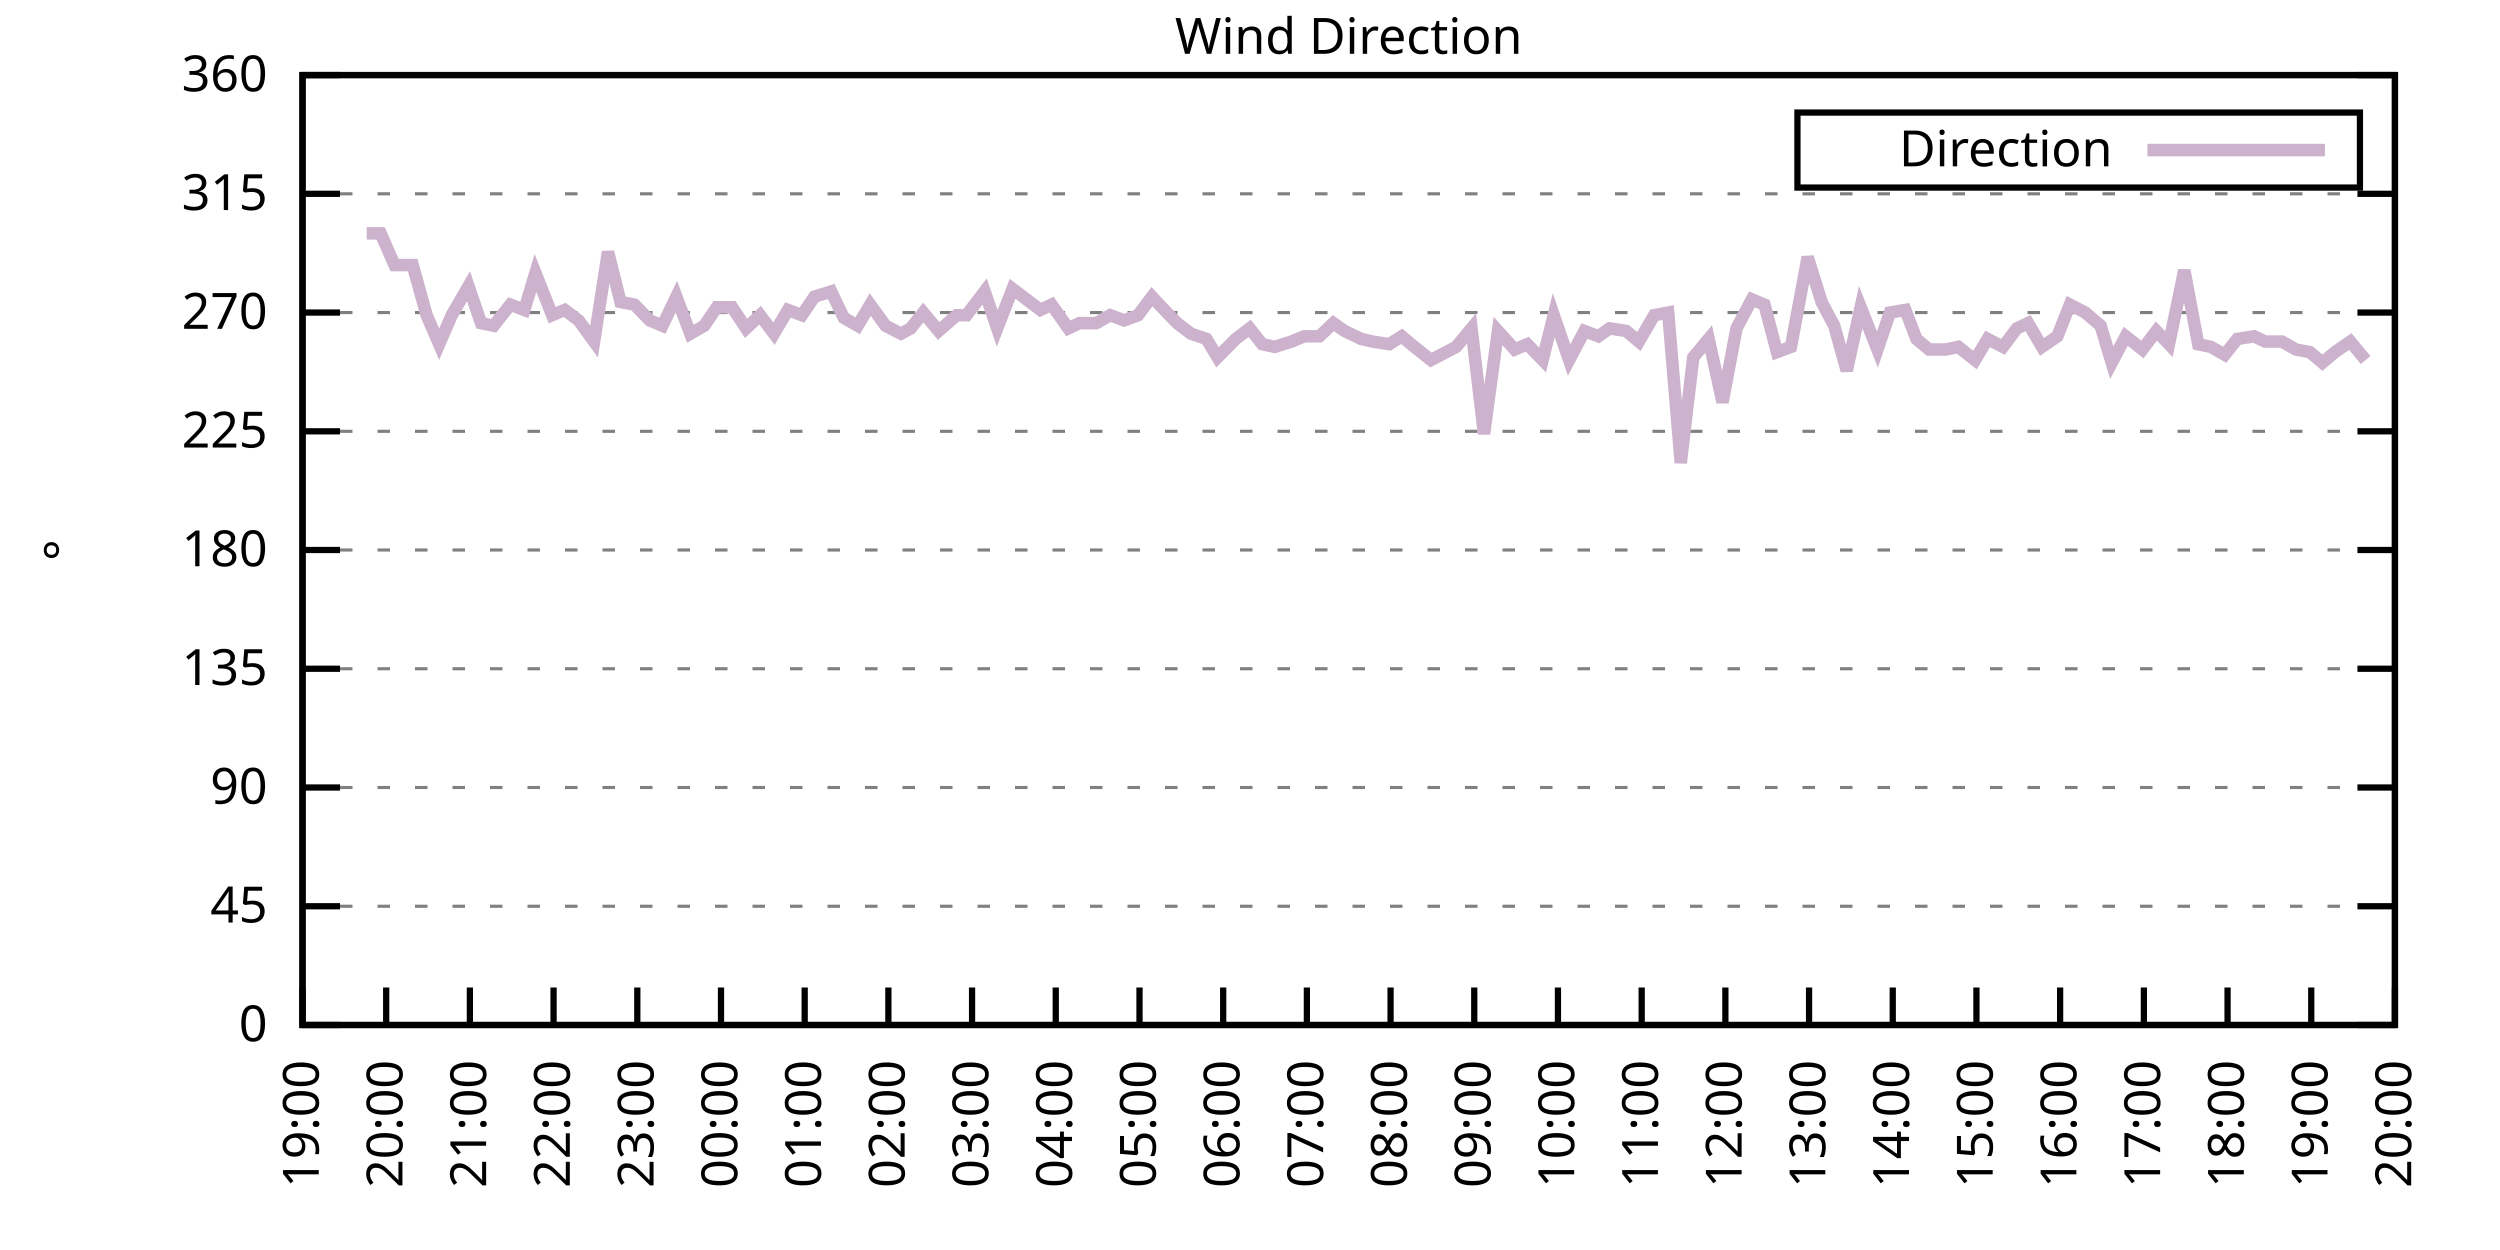
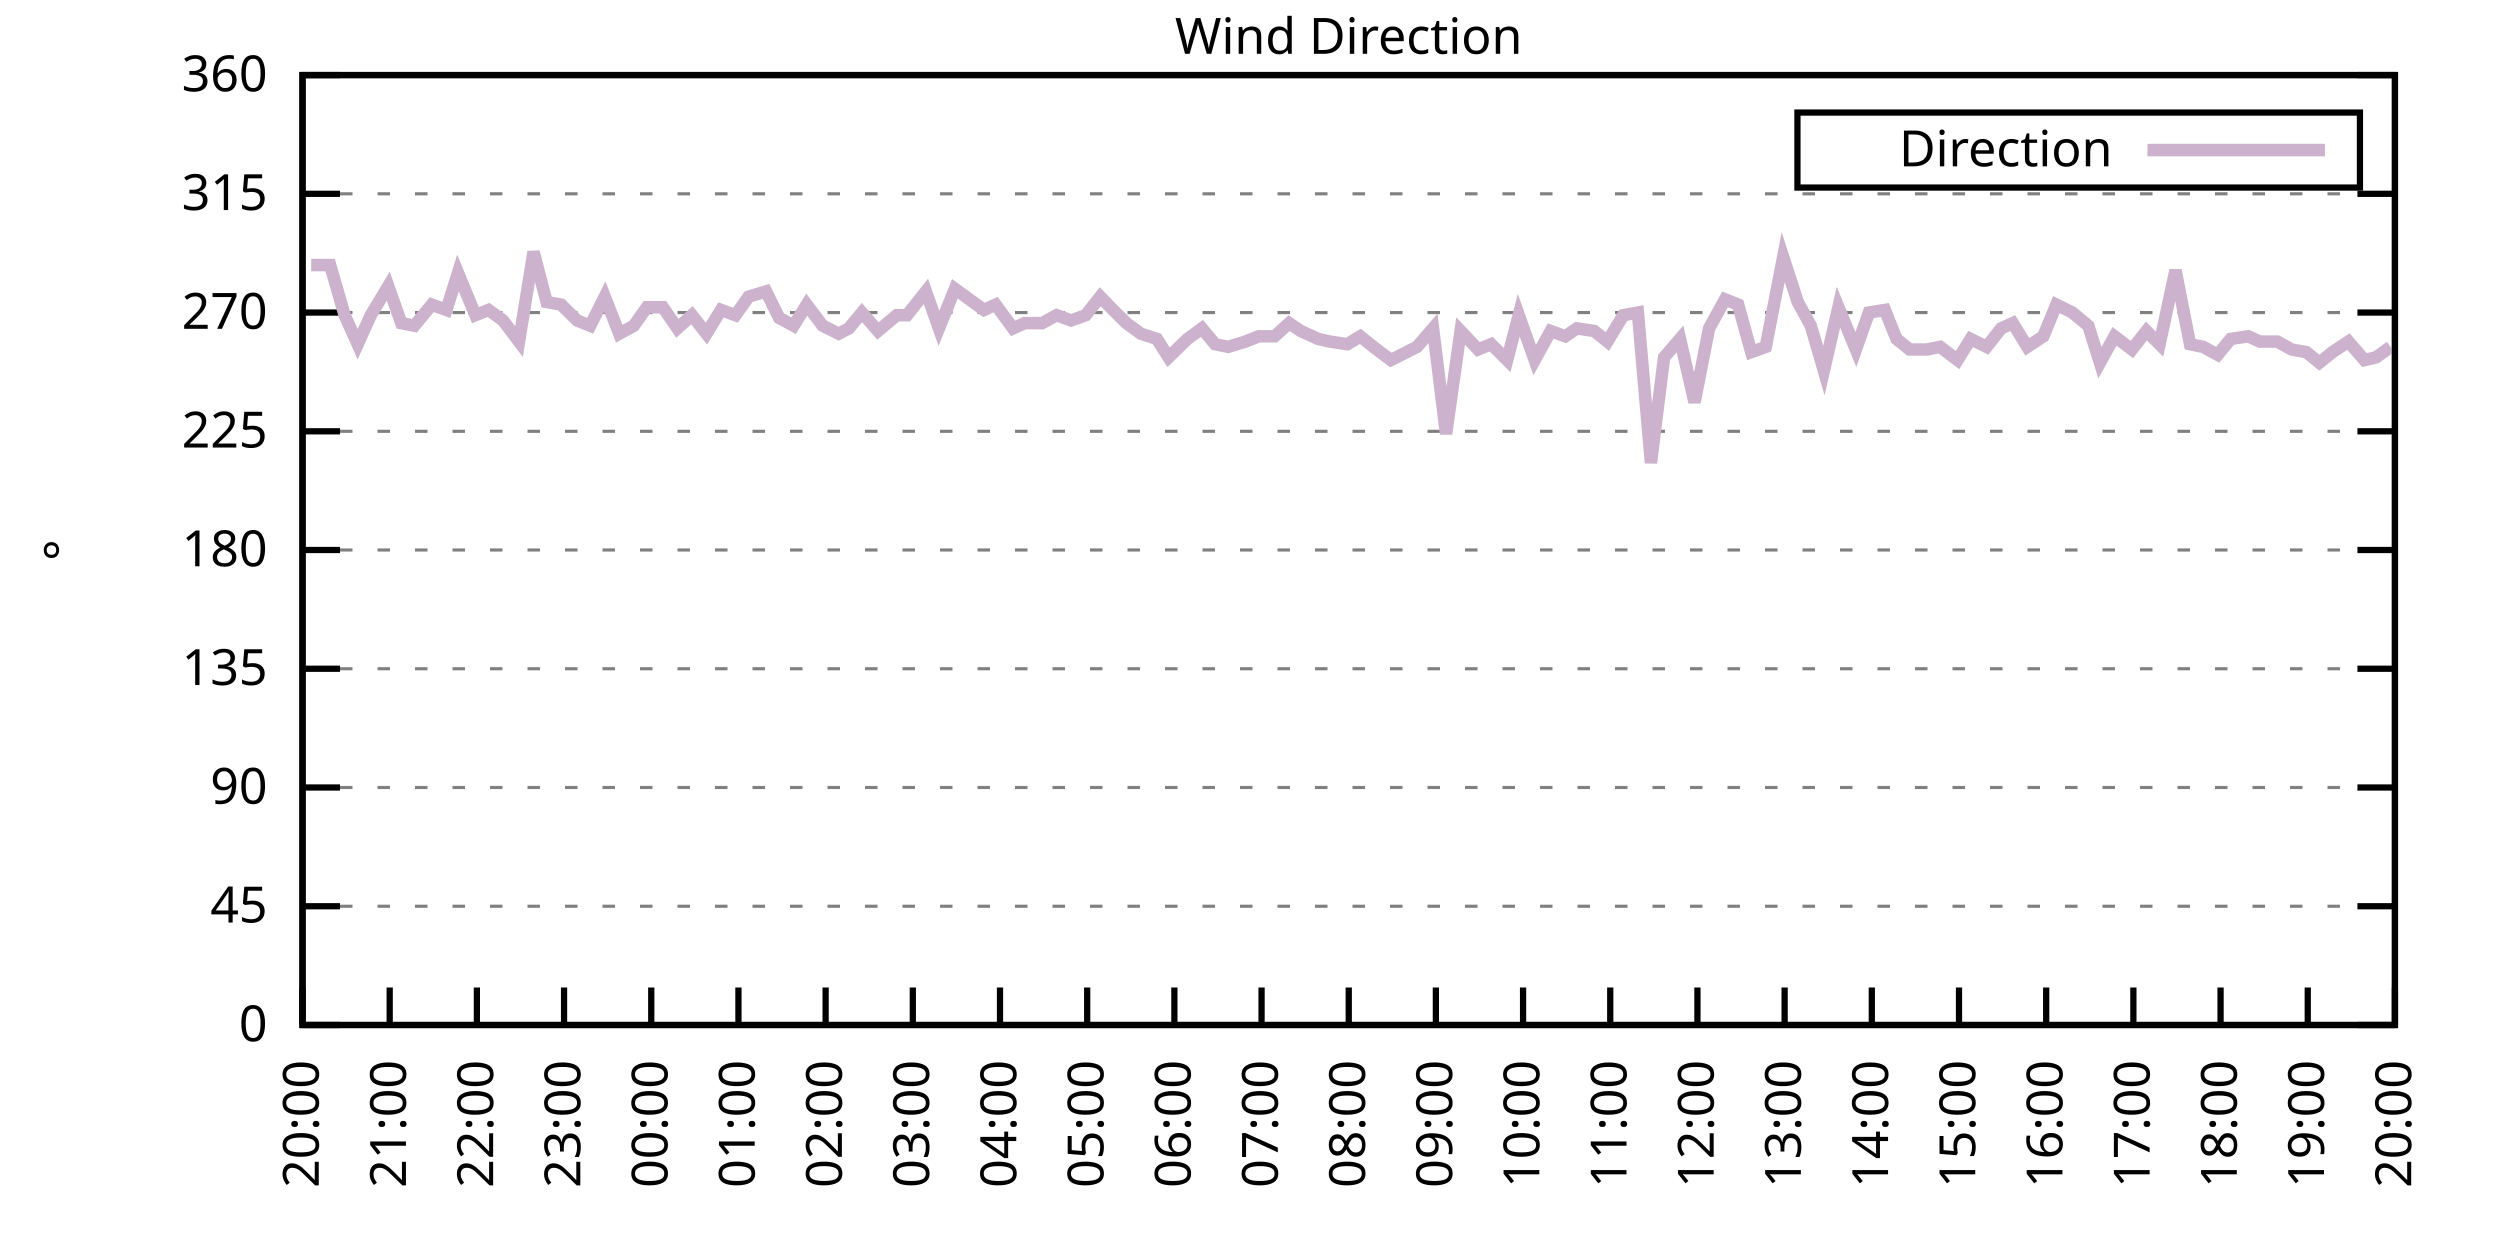
<svg xmlns="http://www.w3.org/2000/svg" xmlns:xlink="http://www.w3.org/1999/xlink" width="400" height="200" viewBox="0 0 400 200">
  <g id="gnuplot_canvas">
    <rect x="0" y="0" width="400" height="200" fill="none" />
    <defs>
      <circle id="gpDot" r="0.5" stroke-width="0.5" stroke="currentColor" />
      <path id="gpPt0" stroke-width="0.333" stroke="currentColor" d="M-1,0 h2 M0,-1 v2" />
      <path id="gpPt1" stroke-width="0.333" stroke="currentColor" d="M-1,-1 L1,1 M1,-1 L-1,1" />
      <path id="gpPt2" stroke-width="0.333" stroke="currentColor" d="M-1,0 L1,0 M0,-1 L0,1 M-1,-1 L1,1 M-1,1 L1,-1" />
      <rect id="gpPt3" stroke-width="0.333" stroke="currentColor" x="-1" y="-1" width="2" height="2" />
      <rect id="gpPt4" stroke-width="0.333" stroke="currentColor" fill="currentColor" x="-1" y="-1" width="2" height="2" />
      <circle id="gpPt5" stroke-width="0.333" stroke="currentColor" cx="0" cy="0" r="1" />
      <use xlink:href="#gpPt5" id="gpPt6" fill="currentColor" stroke="none" />
      <path id="gpPt7" stroke-width="0.333" stroke="currentColor" d="M0,-1.33 L-1.33,0.67 L1.33,0.67 z" />
      <use xlink:href="#gpPt7" id="gpPt8" fill="currentColor" stroke="none" />
      <use xlink:href="#gpPt7" id="gpPt9" stroke="currentColor" transform="rotate(180)" />
      <use xlink:href="#gpPt9" id="gpPt10" fill="currentColor" stroke="none" />
      <use xlink:href="#gpPt3" id="gpPt11" stroke="currentColor" transform="rotate(45)" />
      <use xlink:href="#gpPt11" id="gpPt12" fill="currentColor" stroke="none" />
      <path id="gpPt13" stroke-width="0.333" stroke="currentColor" d="M0,1.330 L1.265,0.411 L0.782,-1.067 L-0.782,-1.076 L-1.265,0.411 z" />
      <use xlink:href="#gpPt13" id="gpPt14" fill="currentColor" stroke="none" />
      <filter id="textbox" filterUnits="objectBoundingBox" x="0" y="0" height="1" width="1">
        <feFlood flood-color="white" flood-opacity="1" result="bgnd" />
        <feComposite in="SourceGraphic" in2="bgnd" operator="atop" />
      </filter>
      <filter id="greybox" filterUnits="objectBoundingBox" x="0" y="0" height="1" width="1">
        <feFlood flood-color="lightgrey" flood-opacity="1" result="grey" />
        <feComposite in="SourceGraphic" in2="grey" operator="atop" />
      </filter>
    </defs>
    <g fill="none" color="white" stroke="currentColor" stroke-width="1.00" stroke-linecap="butt" stroke-linejoin="miter">
</g>
    <g fill="none" color="black" stroke="currentColor" stroke-width="1.00" stroke-linecap="butt" stroke-linejoin="miter">
      <g stroke="none" shape-rendering="crispEdges">
        <polygon fill="rgb(255, 255, 255)" points="48.40,164.00 383.18,164.00 383.18,12.02 48.40,12.02 " />
      </g>
    </g>
    <g fill="none" color="black" stroke="currentColor" stroke-width="1.00" stroke-linecap="butt" stroke-linejoin="miter">
</g>
    <g fill="none" color="black" stroke="black" stroke-width="0.50" stroke-linecap="butt" stroke-linejoin="miter">
</g>
    <g fill="none" color="gray" stroke="currentColor" stroke-width="0.50" stroke-linecap="butt" stroke-linejoin="miter">
      <path stroke="gray" stroke-dasharray="2,4" class="gridline" d="M48.40,164.00 L383.19,164.00  " />
    </g>
    <g fill="none" color="gray" stroke="gray" stroke-width="1.00" stroke-linecap="butt" stroke-linejoin="miter">
</g>
    <g fill="none" color="black" stroke="currentColor" stroke-width="1.00" stroke-linecap="butt" stroke-linejoin="miter">
      <path stroke="black" d="M48.40,164.00 L54.40,164.00 M383.19,164.00 L377.19,164.00  " />
      <g transform="translate(42.80,166.60)" stroke="none" fill="black" font-family="Sans" font-size="8.00" text-anchor="end">
        <text>
          <tspan font-family="Sans"> 0</tspan>
        </text>
      </g>
    </g>
    <g fill="none" color="black" stroke="currentColor" stroke-width="1.00" stroke-linecap="butt" stroke-linejoin="miter">
</g>
    <g fill="none" color="black" stroke="black" stroke-width="0.50" stroke-linecap="butt" stroke-linejoin="miter">
</g>
    <g fill="none" color="gray" stroke="currentColor" stroke-width="0.50" stroke-linecap="butt" stroke-linejoin="miter">
      <path stroke="gray" stroke-dasharray="2,4" class="gridline" d="M48.40,145.00 L383.19,145.00  " />
    </g>
    <g fill="none" color="gray" stroke="gray" stroke-width="1.00" stroke-linecap="butt" stroke-linejoin="miter">
</g>
    <g fill="none" color="black" stroke="currentColor" stroke-width="1.00" stroke-linecap="butt" stroke-linejoin="miter">
      <path stroke="black" d="M48.40,145.00 L54.40,145.00 M383.19,145.00 L377.19,145.00  " />
      <g transform="translate(42.80,147.60)" stroke="none" fill="black" font-family="Sans" font-size="8.00" text-anchor="end">
        <text>
          <tspan font-family="Sans"> 45</tspan>
        </text>
      </g>
    </g>
    <g fill="none" color="black" stroke="currentColor" stroke-width="1.00" stroke-linecap="butt" stroke-linejoin="miter">
</g>
    <g fill="none" color="black" stroke="black" stroke-width="0.50" stroke-linecap="butt" stroke-linejoin="miter">
</g>
    <g fill="none" color="gray" stroke="currentColor" stroke-width="0.50" stroke-linecap="butt" stroke-linejoin="miter">
      <path stroke="gray" stroke-dasharray="2,4" class="gridline" d="M48.40,126.00 L383.19,126.00  " />
    </g>
    <g fill="none" color="gray" stroke="gray" stroke-width="1.00" stroke-linecap="butt" stroke-linejoin="miter">
</g>
    <g fill="none" color="black" stroke="currentColor" stroke-width="1.00" stroke-linecap="butt" stroke-linejoin="miter">
      <path stroke="black" d="M48.40,126.00 L54.40,126.00 M383.19,126.00 L377.19,126.00  " />
      <g transform="translate(42.80,128.60)" stroke="none" fill="black" font-family="Sans" font-size="8.00" text-anchor="end">
        <text>
          <tspan font-family="Sans"> 90</tspan>
        </text>
      </g>
    </g>
    <g fill="none" color="black" stroke="currentColor" stroke-width="1.00" stroke-linecap="butt" stroke-linejoin="miter">
</g>
    <g fill="none" color="black" stroke="black" stroke-width="0.50" stroke-linecap="butt" stroke-linejoin="miter">
</g>
    <g fill="none" color="gray" stroke="currentColor" stroke-width="0.50" stroke-linecap="butt" stroke-linejoin="miter">
      <path stroke="gray" stroke-dasharray="2,4" class="gridline" d="M48.40,107.00 L383.19,107.00  " />
    </g>
    <g fill="none" color="gray" stroke="gray" stroke-width="1.00" stroke-linecap="butt" stroke-linejoin="miter">
</g>
    <g fill="none" color="black" stroke="currentColor" stroke-width="1.00" stroke-linecap="butt" stroke-linejoin="miter">
      <path stroke="black" d="M48.40,107.00 L54.40,107.00 M383.19,107.00 L377.19,107.00  " />
      <g transform="translate(42.80,109.60)" stroke="none" fill="black" font-family="Sans" font-size="8.00" text-anchor="end">
        <text>
          <tspan font-family="Sans"> 135</tspan>
        </text>
      </g>
    </g>
    <g fill="none" color="black" stroke="currentColor" stroke-width="1.00" stroke-linecap="butt" stroke-linejoin="miter">
</g>
    <g fill="none" color="black" stroke="black" stroke-width="0.50" stroke-linecap="butt" stroke-linejoin="miter">
</g>
    <g fill="none" color="gray" stroke="currentColor" stroke-width="0.50" stroke-linecap="butt" stroke-linejoin="miter">
      <path stroke="gray" stroke-dasharray="2,4" class="gridline" d="M48.40,88.00 L383.19,88.00  " />
    </g>
    <g fill="none" color="gray" stroke="gray" stroke-width="1.00" stroke-linecap="butt" stroke-linejoin="miter">
</g>
    <g fill="none" color="black" stroke="currentColor" stroke-width="1.00" stroke-linecap="butt" stroke-linejoin="miter">
      <path stroke="black" d="M48.40,88.00 L54.40,88.00 M383.19,88.00 L377.19,88.00  " />
      <g transform="translate(42.80,90.60)" stroke="none" fill="black" font-family="Sans" font-size="8.00" text-anchor="end">
        <text>
          <tspan font-family="Sans"> 180</tspan>
        </text>
      </g>
    </g>
    <g fill="none" color="black" stroke="currentColor" stroke-width="1.00" stroke-linecap="butt" stroke-linejoin="miter">
</g>
    <g fill="none" color="black" stroke="black" stroke-width="0.50" stroke-linecap="butt" stroke-linejoin="miter">
</g>
    <g fill="none" color="gray" stroke="currentColor" stroke-width="0.50" stroke-linecap="butt" stroke-linejoin="miter">
      <path stroke="gray" stroke-dasharray="2,4" class="gridline" d="M48.40,69.01 L383.19,69.01  " />
    </g>
    <g fill="none" color="gray" stroke="gray" stroke-width="1.00" stroke-linecap="butt" stroke-linejoin="miter">
</g>
    <g fill="none" color="black" stroke="currentColor" stroke-width="1.00" stroke-linecap="butt" stroke-linejoin="miter">
      <path stroke="black" d="M48.40,69.01 L54.40,69.01 M383.19,69.01 L377.19,69.01  " />
      <g transform="translate(42.80,71.61)" stroke="none" fill="black" font-family="Sans" font-size="8.00" text-anchor="end">
        <text>
          <tspan font-family="Sans"> 225</tspan>
        </text>
      </g>
    </g>
    <g fill="none" color="black" stroke="currentColor" stroke-width="1.00" stroke-linecap="butt" stroke-linejoin="miter">
</g>
    <g fill="none" color="black" stroke="black" stroke-width="0.50" stroke-linecap="butt" stroke-linejoin="miter">
</g>
    <g fill="none" color="gray" stroke="currentColor" stroke-width="0.50" stroke-linecap="butt" stroke-linejoin="miter">
      <path stroke="gray" stroke-dasharray="2,4" class="gridline" d="M48.40,50.01 L383.19,50.01  " />
    </g>
    <g fill="none" color="gray" stroke="gray" stroke-width="1.00" stroke-linecap="butt" stroke-linejoin="miter">
</g>
    <g fill="none" color="black" stroke="currentColor" stroke-width="1.00" stroke-linecap="butt" stroke-linejoin="miter">
      <path stroke="black" d="M48.40,50.01 L54.40,50.01 M383.19,50.01 L377.19,50.01  " />
      <g transform="translate(42.80,52.61)" stroke="none" fill="black" font-family="Sans" font-size="8.00" text-anchor="end">
        <text>
          <tspan font-family="Sans"> 270</tspan>
        </text>
      </g>
    </g>
    <g fill="none" color="black" stroke="currentColor" stroke-width="1.00" stroke-linecap="butt" stroke-linejoin="miter">
</g>
    <g fill="none" color="black" stroke="black" stroke-width="0.50" stroke-linecap="butt" stroke-linejoin="miter">
</g>
    <g fill="none" color="gray" stroke="currentColor" stroke-width="0.50" stroke-linecap="butt" stroke-linejoin="miter">
      <path stroke="gray" stroke-dasharray="2,4" class="gridline" d="M48.40,31.01 L383.19,31.01  " />
    </g>
    <g fill="none" color="gray" stroke="gray" stroke-width="1.00" stroke-linecap="butt" stroke-linejoin="miter">
</g>
    <g fill="none" color="black" stroke="currentColor" stroke-width="1.00" stroke-linecap="butt" stroke-linejoin="miter">
      <path stroke="black" d="M48.40,31.01 L54.40,31.01 M383.19,31.01 L377.19,31.01  " />
      <g transform="translate(42.80,33.61)" stroke="none" fill="black" font-family="Sans" font-size="8.00" text-anchor="end">
        <text>
          <tspan font-family="Sans"> 315</tspan>
        </text>
      </g>
    </g>
    <g fill="none" color="black" stroke="currentColor" stroke-width="1.00" stroke-linecap="butt" stroke-linejoin="miter">
</g>
    <g fill="none" color="black" stroke="black" stroke-width="0.50" stroke-linecap="butt" stroke-linejoin="miter">
</g>
    <g fill="none" color="gray" stroke="currentColor" stroke-width="0.50" stroke-linecap="butt" stroke-linejoin="miter">
      <path stroke="gray" stroke-dasharray="2,4" class="gridline" d="M48.40,12.01 L383.19,12.01  " />
    </g>
    <g fill="none" color="gray" stroke="gray" stroke-width="1.00" stroke-linecap="butt" stroke-linejoin="miter">
</g>
    <g fill="none" color="black" stroke="currentColor" stroke-width="1.00" stroke-linecap="butt" stroke-linejoin="miter">
      <path stroke="black" d="M48.40,12.01 L54.40,12.01 M383.19,12.01 L377.19,12.01  " />
      <g transform="translate(42.80,14.61)" stroke="none" fill="black" font-family="Sans" font-size="8.00" text-anchor="end">
        <text>
          <tspan font-family="Sans"> 360</tspan>
        </text>
      </g>
    </g>
    <g fill="none" color="black" stroke="currentColor" stroke-width="1.00" stroke-linecap="butt" stroke-linejoin="miter">
      <path stroke="black" d="M48.40,164.00 L48.40,158.00  " />
      <g transform="translate(51.00,169.60) rotate(270.00)" stroke="none" fill="black" font-family="Sans" font-size="8.00" text-anchor="end">
        <text>
-           <tspan font-family="Sans">19:00</tspan>
-         </text>
-       </g>
-     </g>
-     <g fill="none" color="black" stroke="currentColor" stroke-width="1.00" stroke-linecap="butt" stroke-linejoin="miter">
-       <path stroke="black" d="M61.79,164.00 L61.79,158.00  " />
-       <g transform="translate(64.39,169.60) rotate(270.00)" stroke="none" fill="black" font-family="Sans" font-size="8.00" text-anchor="end">
-         <text>
          <tspan font-family="Sans">20:00</tspan>
        </text>
      </g>
    </g>
    <g fill="none" color="black" stroke="currentColor" stroke-width="1.00" stroke-linecap="butt" stroke-linejoin="miter">
-       <path stroke="black" d="M75.18,164.00 L75.18,158.00  " />
-       <g transform="translate(77.78,169.60) rotate(270.00)" stroke="none" fill="black" font-family="Sans" font-size="8.00" text-anchor="end">
+       <path stroke="black" d="M62.35,164.00 L62.35,158.00  " />
+       <g transform="translate(64.95,169.60) rotate(270.00)" stroke="none" fill="black" font-family="Sans" font-size="8.00" text-anchor="end">
        <text>
          <tspan font-family="Sans">21:00</tspan>
        </text>
      </g>
    </g>
    <g fill="none" color="black" stroke="currentColor" stroke-width="1.00" stroke-linecap="butt" stroke-linejoin="miter">
-       <path stroke="black" d="M88.57,164.00 L88.57,158.00  " />
-       <g transform="translate(91.17,169.60) rotate(270.00)" stroke="none" fill="black" font-family="Sans" font-size="8.00" text-anchor="end">
+       <path stroke="black" d="M76.30,164.00 L76.30,158.00  " />
+       <g transform="translate(78.90,169.60) rotate(270.00)" stroke="none" fill="black" font-family="Sans" font-size="8.00" text-anchor="end">
        <text>
          <tspan font-family="Sans">22:00</tspan>
        </text>
      </g>
    </g>
    <g fill="none" color="black" stroke="currentColor" stroke-width="1.00" stroke-linecap="butt" stroke-linejoin="miter">
-       <path stroke="black" d="M101.97,164.00 L101.97,158.00  " />
-       <g transform="translate(104.57,169.60) rotate(270.00)" stroke="none" fill="black" font-family="Sans" font-size="8.00" text-anchor="end">
+       <path stroke="black" d="M90.25,164.00 L90.25,158.00  " />
+       <g transform="translate(92.85,169.60) rotate(270.00)" stroke="none" fill="black" font-family="Sans" font-size="8.00" text-anchor="end">
        <text>
          <tspan font-family="Sans">23:00</tspan>
        </text>
      </g>
    </g>
    <g fill="none" color="black" stroke="currentColor" stroke-width="1.00" stroke-linecap="butt" stroke-linejoin="miter">
-       <path stroke="black" d="M115.36,164.00 L115.36,158.00  " />
-       <g transform="translate(117.96,169.60) rotate(270.00)" stroke="none" fill="black" font-family="Sans" font-size="8.00" text-anchor="end">
+       <path stroke="black" d="M104.20,164.00 L104.20,158.00  " />
+       <g transform="translate(106.80,169.60) rotate(270.00)" stroke="none" fill="black" font-family="Sans" font-size="8.00" text-anchor="end">
        <text>
          <tspan font-family="Sans">00:00</tspan>
        </text>
      </g>
    </g>
    <g fill="none" color="black" stroke="currentColor" stroke-width="1.00" stroke-linecap="butt" stroke-linejoin="miter">
-       <path stroke="black" d="M128.75,164.00 L128.75,158.00  " />
-       <g transform="translate(131.35,169.60) rotate(270.00)" stroke="none" fill="black" font-family="Sans" font-size="8.00" text-anchor="end">
+       <path stroke="black" d="M118.15,164.00 L118.15,158.00  " />
+       <g transform="translate(120.75,169.60) rotate(270.00)" stroke="none" fill="black" font-family="Sans" font-size="8.00" text-anchor="end">
        <text>
          <tspan font-family="Sans">01:00</tspan>
        </text>
      </g>
    </g>
    <g fill="none" color="black" stroke="currentColor" stroke-width="1.00" stroke-linecap="butt" stroke-linejoin="miter">
-       <path stroke="black" d="M142.14,164.00 L142.14,158.00  " />
-       <g transform="translate(144.74,169.60) rotate(270.00)" stroke="none" fill="black" font-family="Sans" font-size="8.00" text-anchor="end">
+       <path stroke="black" d="M132.10,164.00 L132.10,158.00  " />
+       <g transform="translate(134.70,169.60) rotate(270.00)" stroke="none" fill="black" font-family="Sans" font-size="8.00" text-anchor="end">
        <text>
          <tspan font-family="Sans">02:00</tspan>
        </text>
      </g>
    </g>
    <g fill="none" color="black" stroke="currentColor" stroke-width="1.00" stroke-linecap="butt" stroke-linejoin="miter">
-       <path stroke="black" d="M155.53,164.00 L155.53,158.00  " />
-       <g transform="translate(158.13,169.60) rotate(270.00)" stroke="none" fill="black" font-family="Sans" font-size="8.00" text-anchor="end">
+       <path stroke="black" d="M146.05,164.00 L146.05,158.00  " />
+       <g transform="translate(148.65,169.60) rotate(270.00)" stroke="none" fill="black" font-family="Sans" font-size="8.00" text-anchor="end">
        <text>
          <tspan font-family="Sans">03:00</tspan>
        </text>
      </g>
    </g>
    <g fill="none" color="black" stroke="currentColor" stroke-width="1.00" stroke-linecap="butt" stroke-linejoin="miter">
-       <path stroke="black" d="M168.92,164.00 L168.92,158.00  " />
-       <g transform="translate(171.52,169.60) rotate(270.00)" stroke="none" fill="black" font-family="Sans" font-size="8.00" text-anchor="end">
+       <path stroke="black" d="M160.00,164.00 L160.00,158.00  " />
+       <g transform="translate(162.60,169.60) rotate(270.00)" stroke="none" fill="black" font-family="Sans" font-size="8.00" text-anchor="end">
        <text>
          <tspan font-family="Sans">04:00</tspan>
        </text>
      </g>
    </g>
    <g fill="none" color="black" stroke="currentColor" stroke-width="1.00" stroke-linecap="butt" stroke-linejoin="miter">
-       <path stroke="black" d="M182.32,164.00 L182.32,158.00  " />
-       <g transform="translate(184.92,169.60) rotate(270.00)" stroke="none" fill="black" font-family="Sans" font-size="8.00" text-anchor="end">
+       <path stroke="black" d="M173.95,164.00 L173.95,158.00  " />
+       <g transform="translate(176.55,169.60) rotate(270.00)" stroke="none" fill="black" font-family="Sans" font-size="8.00" text-anchor="end">
        <text>
          <tspan font-family="Sans">05:00</tspan>
        </text>
      </g>
    </g>
    <g fill="none" color="black" stroke="currentColor" stroke-width="1.00" stroke-linecap="butt" stroke-linejoin="miter">
-       <path stroke="black" d="M195.71,164.00 L195.71,158.00  " />
-       <g transform="translate(198.31,169.60) rotate(270.00)" stroke="none" fill="black" font-family="Sans" font-size="8.00" text-anchor="end">
+       <path stroke="black" d="M187.90,164.00 L187.90,158.00  " />
+       <g transform="translate(190.50,169.60) rotate(270.00)" stroke="none" fill="black" font-family="Sans" font-size="8.00" text-anchor="end">
        <text>
          <tspan font-family="Sans">06:00</tspan>
        </text>
      </g>
    </g>
    <g fill="none" color="black" stroke="currentColor" stroke-width="1.00" stroke-linecap="butt" stroke-linejoin="miter">
-       <path stroke="black" d="M209.10,164.00 L209.10,158.00  " />
-       <g transform="translate(211.70,169.60) rotate(270.00)" stroke="none" fill="black" font-family="Sans" font-size="8.00" text-anchor="end">
+       <path stroke="black" d="M201.85,164.00 L201.85,158.00  " />
+       <g transform="translate(204.45,169.60) rotate(270.00)" stroke="none" fill="black" font-family="Sans" font-size="8.00" text-anchor="end">
        <text>
          <tspan font-family="Sans">07:00</tspan>
        </text>
      </g>
    </g>
    <g fill="none" color="black" stroke="currentColor" stroke-width="1.00" stroke-linecap="butt" stroke-linejoin="miter">
-       <path stroke="black" d="M222.49,164.00 L222.49,158.00  " />
-       <g transform="translate(225.09,169.60) rotate(270.00)" stroke="none" fill="black" font-family="Sans" font-size="8.00" text-anchor="end">
+       <path stroke="black" d="M215.80,164.00 L215.80,158.00  " />
+       <g transform="translate(218.40,169.60) rotate(270.00)" stroke="none" fill="black" font-family="Sans" font-size="8.00" text-anchor="end">
        <text>
          <tspan font-family="Sans">08:00</tspan>
        </text>
      </g>
    </g>
    <g fill="none" color="black" stroke="currentColor" stroke-width="1.00" stroke-linecap="butt" stroke-linejoin="miter">
-       <path stroke="black" d="M235.88,164.00 L235.88,158.00  " />
-       <g transform="translate(238.48,169.60) rotate(270.00)" stroke="none" fill="black" font-family="Sans" font-size="8.00" text-anchor="end">
+       <path stroke="black" d="M229.74,164.00 L229.74,158.00  " />
+       <g transform="translate(232.34,169.60) rotate(270.00)" stroke="none" fill="black" font-family="Sans" font-size="8.00" text-anchor="end">
        <text>
          <tspan font-family="Sans">09:00</tspan>
        </text>
      </g>
    </g>
    <g fill="none" color="black" stroke="currentColor" stroke-width="1.00" stroke-linecap="butt" stroke-linejoin="miter">
-       <path stroke="black" d="M249.27,164.00 L249.27,158.00  " />
-       <g transform="translate(251.87,169.60) rotate(270.00)" stroke="none" fill="black" font-family="Sans" font-size="8.00" text-anchor="end">
+       <path stroke="black" d="M243.69,164.00 L243.69,158.00  " />
+       <g transform="translate(246.29,169.60) rotate(270.00)" stroke="none" fill="black" font-family="Sans" font-size="8.00" text-anchor="end">
        <text>
          <tspan font-family="Sans">10:00</tspan>
        </text>
      </g>
    </g>
    <g fill="none" color="black" stroke="currentColor" stroke-width="1.00" stroke-linecap="butt" stroke-linejoin="miter">
-       <path stroke="black" d="M262.67,164.00 L262.67,158.00  " />
-       <g transform="translate(265.27,169.60) rotate(270.00)" stroke="none" fill="black" font-family="Sans" font-size="8.00" text-anchor="end">
+       <path stroke="black" d="M257.64,164.00 L257.64,158.00  " />
+       <g transform="translate(260.24,169.60) rotate(270.00)" stroke="none" fill="black" font-family="Sans" font-size="8.00" text-anchor="end">
        <text>
          <tspan font-family="Sans">11:00</tspan>
        </text>
      </g>
    </g>
    <g fill="none" color="black" stroke="currentColor" stroke-width="1.00" stroke-linecap="butt" stroke-linejoin="miter">
-       <path stroke="black" d="M276.06,164.00 L276.06,158.00  " />
-       <g transform="translate(278.66,169.60) rotate(270.00)" stroke="none" fill="black" font-family="Sans" font-size="8.00" text-anchor="end">
+       <path stroke="black" d="M271.59,164.00 L271.59,158.00  " />
+       <g transform="translate(274.19,169.60) rotate(270.00)" stroke="none" fill="black" font-family="Sans" font-size="8.00" text-anchor="end">
        <text>
          <tspan font-family="Sans">12:00</tspan>
        </text>
      </g>
    </g>
    <g fill="none" color="black" stroke="currentColor" stroke-width="1.00" stroke-linecap="butt" stroke-linejoin="miter">
-       <path stroke="black" d="M289.45,164.00 L289.45,158.00  " />
-       <g transform="translate(292.05,169.60) rotate(270.00)" stroke="none" fill="black" font-family="Sans" font-size="8.00" text-anchor="end">
+       <path stroke="black" d="M285.54,164.00 L285.54,158.00  " />
+       <g transform="translate(288.14,169.60) rotate(270.00)" stroke="none" fill="black" font-family="Sans" font-size="8.00" text-anchor="end">
        <text>
          <tspan font-family="Sans">13:00</tspan>
        </text>
      </g>
    </g>
    <g fill="none" color="black" stroke="currentColor" stroke-width="1.00" stroke-linecap="butt" stroke-linejoin="miter">
-       <path stroke="black" d="M302.84,164.00 L302.84,158.00  " />
-       <g transform="translate(305.44,169.60) rotate(270.00)" stroke="none" fill="black" font-family="Sans" font-size="8.00" text-anchor="end">
+       <path stroke="black" d="M299.49,164.00 L299.49,158.00  " />
+       <g transform="translate(302.09,169.60) rotate(270.00)" stroke="none" fill="black" font-family="Sans" font-size="8.00" text-anchor="end">
        <text>
          <tspan font-family="Sans">14:00</tspan>
        </text>
      </g>
    </g>
    <g fill="none" color="black" stroke="currentColor" stroke-width="1.00" stroke-linecap="butt" stroke-linejoin="miter">
-       <path stroke="black" d="M316.23,164.00 L316.23,158.00  " />
-       <g transform="translate(318.83,169.60) rotate(270.00)" stroke="none" fill="black" font-family="Sans" font-size="8.00" text-anchor="end">
+       <path stroke="black" d="M313.44,164.00 L313.44,158.00  " />
+       <g transform="translate(316.04,169.60) rotate(270.00)" stroke="none" fill="black" font-family="Sans" font-size="8.00" text-anchor="end">
        <text>
          <tspan font-family="Sans">15:00</tspan>
        </text>
      </g>
    </g>
    <g fill="none" color="black" stroke="currentColor" stroke-width="1.00" stroke-linecap="butt" stroke-linejoin="miter">
-       <path stroke="black" d="M329.62,164.00 L329.62,158.00  " />
-       <g transform="translate(332.22,169.60) rotate(270.00)" stroke="none" fill="black" font-family="Sans" font-size="8.00" text-anchor="end">
+       <path stroke="black" d="M327.39,164.00 L327.39,158.00  " />
+       <g transform="translate(329.99,169.60) rotate(270.00)" stroke="none" fill="black" font-family="Sans" font-size="8.00" text-anchor="end">
        <text>
          <tspan font-family="Sans">16:00</tspan>
        </text>
      </g>
    </g>
    <g fill="none" color="black" stroke="currentColor" stroke-width="1.00" stroke-linecap="butt" stroke-linejoin="miter">
-       <path stroke="black" d="M343.02,164.00 L343.02,158.00  " />
-       <g transform="translate(345.62,169.60) rotate(270.00)" stroke="none" fill="black" font-family="Sans" font-size="8.00" text-anchor="end">
+       <path stroke="black" d="M341.34,164.00 L341.34,158.00  " />
+       <g transform="translate(343.94,169.60) rotate(270.00)" stroke="none" fill="black" font-family="Sans" font-size="8.00" text-anchor="end">
        <text>
          <tspan font-family="Sans">17:00</tspan>
        </text>
      </g>
    </g>
    <g fill="none" color="black" stroke="currentColor" stroke-width="1.00" stroke-linecap="butt" stroke-linejoin="miter">
-       <path stroke="black" d="M356.41,164.00 L356.41,158.00  " />
-       <g transform="translate(359.01,169.60) rotate(270.00)" stroke="none" fill="black" font-family="Sans" font-size="8.00" text-anchor="end">
+       <path stroke="black" d="M355.29,164.00 L355.29,158.00  " />
+       <g transform="translate(357.89,169.60) rotate(270.00)" stroke="none" fill="black" font-family="Sans" font-size="8.00" text-anchor="end">
        <text>
          <tspan font-family="Sans">18:00</tspan>
        </text>
      </g>
    </g>
    <g fill="none" color="black" stroke="currentColor" stroke-width="1.00" stroke-linecap="butt" stroke-linejoin="miter">
-       <path stroke="black" d="M369.80,164.00 L369.80,158.00  " />
-       <g transform="translate(372.40,169.60) rotate(270.00)" stroke="none" fill="black" font-family="Sans" font-size="8.00" text-anchor="end">
+       <path stroke="black" d="M369.24,164.00 L369.24,158.00  " />
+       <g transform="translate(371.84,169.60) rotate(270.00)" stroke="none" fill="black" font-family="Sans" font-size="8.00" text-anchor="end">
        <text>
          <tspan font-family="Sans">19:00</tspan>
        </text>
      </g>
    </g>
    <g fill="none" color="black" stroke="currentColor" stroke-width="1.00" stroke-linecap="butt" stroke-linejoin="miter">
      <path stroke="black" d="M383.19,164.00 L383.19,158.00  " />
      <g transform="translate(385.79,169.60) rotate(270.00)" stroke="none" fill="black" font-family="Sans" font-size="8.00" text-anchor="end">
        <text>
          <tspan font-family="Sans">20:00</tspan>
        </text>
      </g>
    </g>
    <g fill="none" color="black" stroke="currentColor" stroke-width="1.00" stroke-linecap="butt" stroke-linejoin="miter">
</g>
    <g fill="none" color="black" stroke="currentColor" stroke-width="1.00" stroke-linecap="butt" stroke-linejoin="miter">
      <path stroke="black" d="M48.40,12.01 L48.40,164.00 L383.19,164.00 L383.19,12.01 L48.40,12.01 Z  " />
    </g>
    <g fill="none" color="black" stroke="currentColor" stroke-width="1.00" stroke-linecap="butt" stroke-linejoin="miter">
</g>
    <g fill="none" color="black" stroke="currentColor" stroke-width="1.00" stroke-linecap="butt" stroke-linejoin="miter">
      <path stroke="black" d="M287.59,30.01 L287.59,18.01 L377.59,18.01 L377.59,30.01 L287.59,30.01 Z  " />
    </g>
    <g id="Wind_direction_plot_1">
      <g fill="none" color="white" stroke="black" stroke-width="2.00" stroke-linecap="butt" stroke-linejoin="miter">
</g>
      <g fill="none" color="black" stroke="currentColor" stroke-width="2.00" stroke-linecap="butt" stroke-linejoin="miter">
        <g transform="translate(337.99,26.61)" stroke="none" fill="black" font-family="Sans" font-size="8.00" text-anchor="end">
          <text>
            <tspan font-family="Sans">Direction</tspan>
          </text>
        </g>
      </g>
      <g fill="none" color="black" stroke="currentColor" stroke-width="2.00" stroke-linecap="butt" stroke-linejoin="miter">
-         <path stroke="rgb(204, 178, 204)" d="M343.59,24.01 L371.99,24.01 M58.67,37.34 L60.90,37.34 L63.13,42.41 L66.03,42.41 L68.26,50.43 L70.27,55.07   L72.28,50.43 L74.96,45.79 L76.97,51.70 L78.98,52.12 L81.66,48.74 L83.89,49.59 L85.67,43.67 L88.35,50.43   L90.36,49.59 L92.59,51.27 L95.05,54.65 L97.28,40.30 L99.29,48.32 L101.52,48.74 L103.98,51.27 L105.98,52.12   L108.22,47.47 L110.45,53.39 L112.68,52.12 L114.69,49.16 L117.14,49.16 L119.38,52.54 L121.61,50.43 L123.84,53.39   L126.07,49.59 L128.30,50.43 L130.31,47.47 L132.99,46.63 L135.00,50.85 L137.23,52.12 L139.24,48.74 L141.69,52.12   L144.15,53.39 L145.71,52.54 L147.72,50.01 L150.18,52.96 L153.08,50.43 L154.64,50.43 L157.54,46.63 L159.55,52.54   L162.01,46.21 L164.24,47.90 L166.47,49.59 L168.25,48.74 L170.93,52.54 L172.72,51.70 L175.40,51.70 L177.63,50.43   L179.86,51.27 L182.09,50.43 L184.32,47.47 L185.89,49.16 L188.34,51.70 L190.57,53.39 L193.03,54.23 L194.81,57.18   L197.72,54.23 L199.95,52.54 L201.96,55.07 L203.97,55.50 L206.64,54.65 L208.65,53.81 L211.11,53.81 L213.34,51.70   L215.13,52.96 L217.80,54.23 L219.59,54.65 L222.27,55.07 L224.28,53.81 L226.29,55.50 L228.96,57.61 L232.98,55.50   L235.44,52.54 L237.44,69.43 L239.68,52.96 L242.36,55.92 L244.36,55.07 L246.82,57.61 L248.60,50.43 L251.06,57.61   L253.51,52.96 L255.75,53.81 L257.53,52.54 L260.21,52.96 L262.22,54.65 L264.67,50.43 L266.91,50.01 L268.92,74.07   L270.92,57.18 L273.38,54.23 L275.61,64.36 L277.84,52.54 L280.30,47.90 L282.31,48.74 L284.32,56.34 L286.55,55.50   L289.23,41.14 L291.46,48.32 L293.47,52.12 L295.48,59.30 L297.71,49.16 L300.39,55.92 L302.39,50.01 L304.85,49.59   L306.63,54.23 L308.64,55.92 L311.32,55.92 L313.33,55.50 L316.01,57.61 L318.02,54.23 L320.47,55.50 L322.70,52.54   L324.49,51.70 L326.72,55.50 L329.18,53.81 L331.19,48.74 L333.64,50.01 L336.10,52.12 L337.88,58.03 L340.11,53.81   L342.79,55.92 L345.02,52.96 L347.03,55.07 L349.49,43.25 L351.72,55.07 L353.73,55.50 L355.96,56.76 L357.97,54.23   L360.65,53.81 L362.43,54.65 L365.11,54.65 L367.34,55.92 L369.58,56.34 L371.58,58.03 L373.59,56.34 L376.05,54.65   L378.50,57.61  " />
+         <path stroke="rgb(204, 178, 204)" d="M343.59,24.01 L371.99,24.01 M49.79,42.41 L52.82,42.41 L55.14,50.43 L57.23,55.07 L59.33,50.43 L62.12,45.79   L64.21,51.70 L66.30,52.12 L69.09,48.74 L71.42,49.59 L73.28,43.67 L76.07,50.43 L78.16,49.59 L80.48,51.27   L83.04,54.65 L85.37,40.30 L87.46,48.32 L89.78,48.74 L92.34,51.27 L94.43,52.12 L96.76,47.47 L99.08,53.39   L101.41,52.12 L103.50,49.16 L106.06,49.16 L108.38,52.54 L110.71,50.43 L113.03,53.39 L115.36,49.59 L117.68,50.43   L119.78,47.47 L122.57,46.63 L124.66,50.85 L126.98,52.12 L129.08,48.74 L131.63,52.12 L134.19,53.39 L135.82,52.54   L137.91,50.01 L140.47,52.96 L143.49,50.43 L145.12,50.43 L148.14,46.63 L150.23,52.54 L152.79,46.21 L155.11,47.90   L157.44,49.59 L159.30,48.74 L162.09,52.54 L163.95,51.70 L166.74,51.70 L169.06,50.43 L171.39,51.27 L173.71,50.43   L176.04,47.47 L177.67,49.16 L180.22,51.70 L182.55,53.39 L185.11,54.23 L186.97,57.18 L189.99,54.23 L192.31,52.54   L194.41,55.07 L196.50,55.50 L199.29,54.65 L201.38,53.81 L203.94,53.81 L206.26,51.70 L208.12,52.96 L210.91,54.23   L212.77,54.65 L215.56,55.07 L217.65,53.81 L219.75,55.50 L222.54,57.61 L226.72,55.50 L229.28,52.54 L231.37,69.43   L233.70,52.96 L236.49,55.92 L238.58,55.07 L241.14,57.61 L243.00,50.43 L245.55,57.61 L248.11,52.96 L250.44,53.81   L252.30,52.54 L255.09,52.96 L257.18,54.65 L259.74,50.43 L262.06,50.01 L264.15,74.07 L266.25,57.18 L268.80,54.23   L271.13,64.36 L273.45,52.54 L276.01,47.90 L278.10,48.74 L280.20,56.34 L282.52,55.50 L285.31,41.14 L287.64,48.32   L289.73,52.12 L291.82,59.30 L294.15,49.16 L296.94,55.92 L299.03,50.01 L301.58,49.59 L303.44,54.23 L305.54,55.92   L308.33,55.92 L310.42,55.50 L313.21,57.61 L315.30,54.23 L317.86,55.50 L320.18,52.54 L322.04,51.70 L324.37,55.50   L326.93,53.81 L329.02,48.74 L331.58,50.01 L334.13,52.12 L335.99,58.03 L338.32,53.81 L341.11,55.92 L343.43,52.96   L345.53,55.07 L348.08,43.25 L350.41,55.07 L352.50,55.50 L354.83,56.76 L356.92,54.23 L359.71,53.81 L361.57,54.65   L364.36,54.65 L366.68,55.92 L369.01,56.34 L371.10,58.03 L373.19,56.34 L375.75,54.65 L378.31,57.61 L380.17,57.18   L382.49,55.50  " />
      </g>
    </g>
    <g fill="none" color="black" stroke="currentColor" stroke-width="2.00" stroke-linecap="butt" stroke-linejoin="miter">
</g>
    <g fill="none" color="black" stroke="black" stroke-width="1.00" stroke-linecap="butt" stroke-linejoin="miter">
</g>
    <g fill="none" color="black" stroke="currentColor" stroke-width="1.00" stroke-linecap="butt" stroke-linejoin="miter">
      <path stroke="black" d="M48.40,12.01 L48.40,164.00 L383.19,164.00 L383.19,12.01 L48.40,12.01 Z  " />
      <g transform="translate(12.80,88.01) rotate(270.00)" stroke="none" fill="black" font-family="Sans" font-size="8.00" text-anchor="middle">
        <text>
          <tspan font-family="Sans">°</tspan>
        </text>
      </g>
    </g>
    <g fill="none" color="black" stroke="currentColor" stroke-width="1.00" stroke-linecap="butt" stroke-linejoin="miter">
</g>
    <g fill="none" color="black" stroke="currentColor" stroke-width="1.00" stroke-linecap="butt" stroke-linejoin="miter">
      <g transform="translate(215.79,8.61)" stroke="none" fill="black" font-family="Sans" font-size="8.00" text-anchor="middle">
        <text>
          <tspan font-family="Sans">Wind Direction</tspan>
        </text>
      </g>
    </g>
    <g fill="none" color="black" stroke="currentColor" stroke-width="1.00" stroke-linecap="butt" stroke-linejoin="miter">
</g>
  </g>
</svg>
